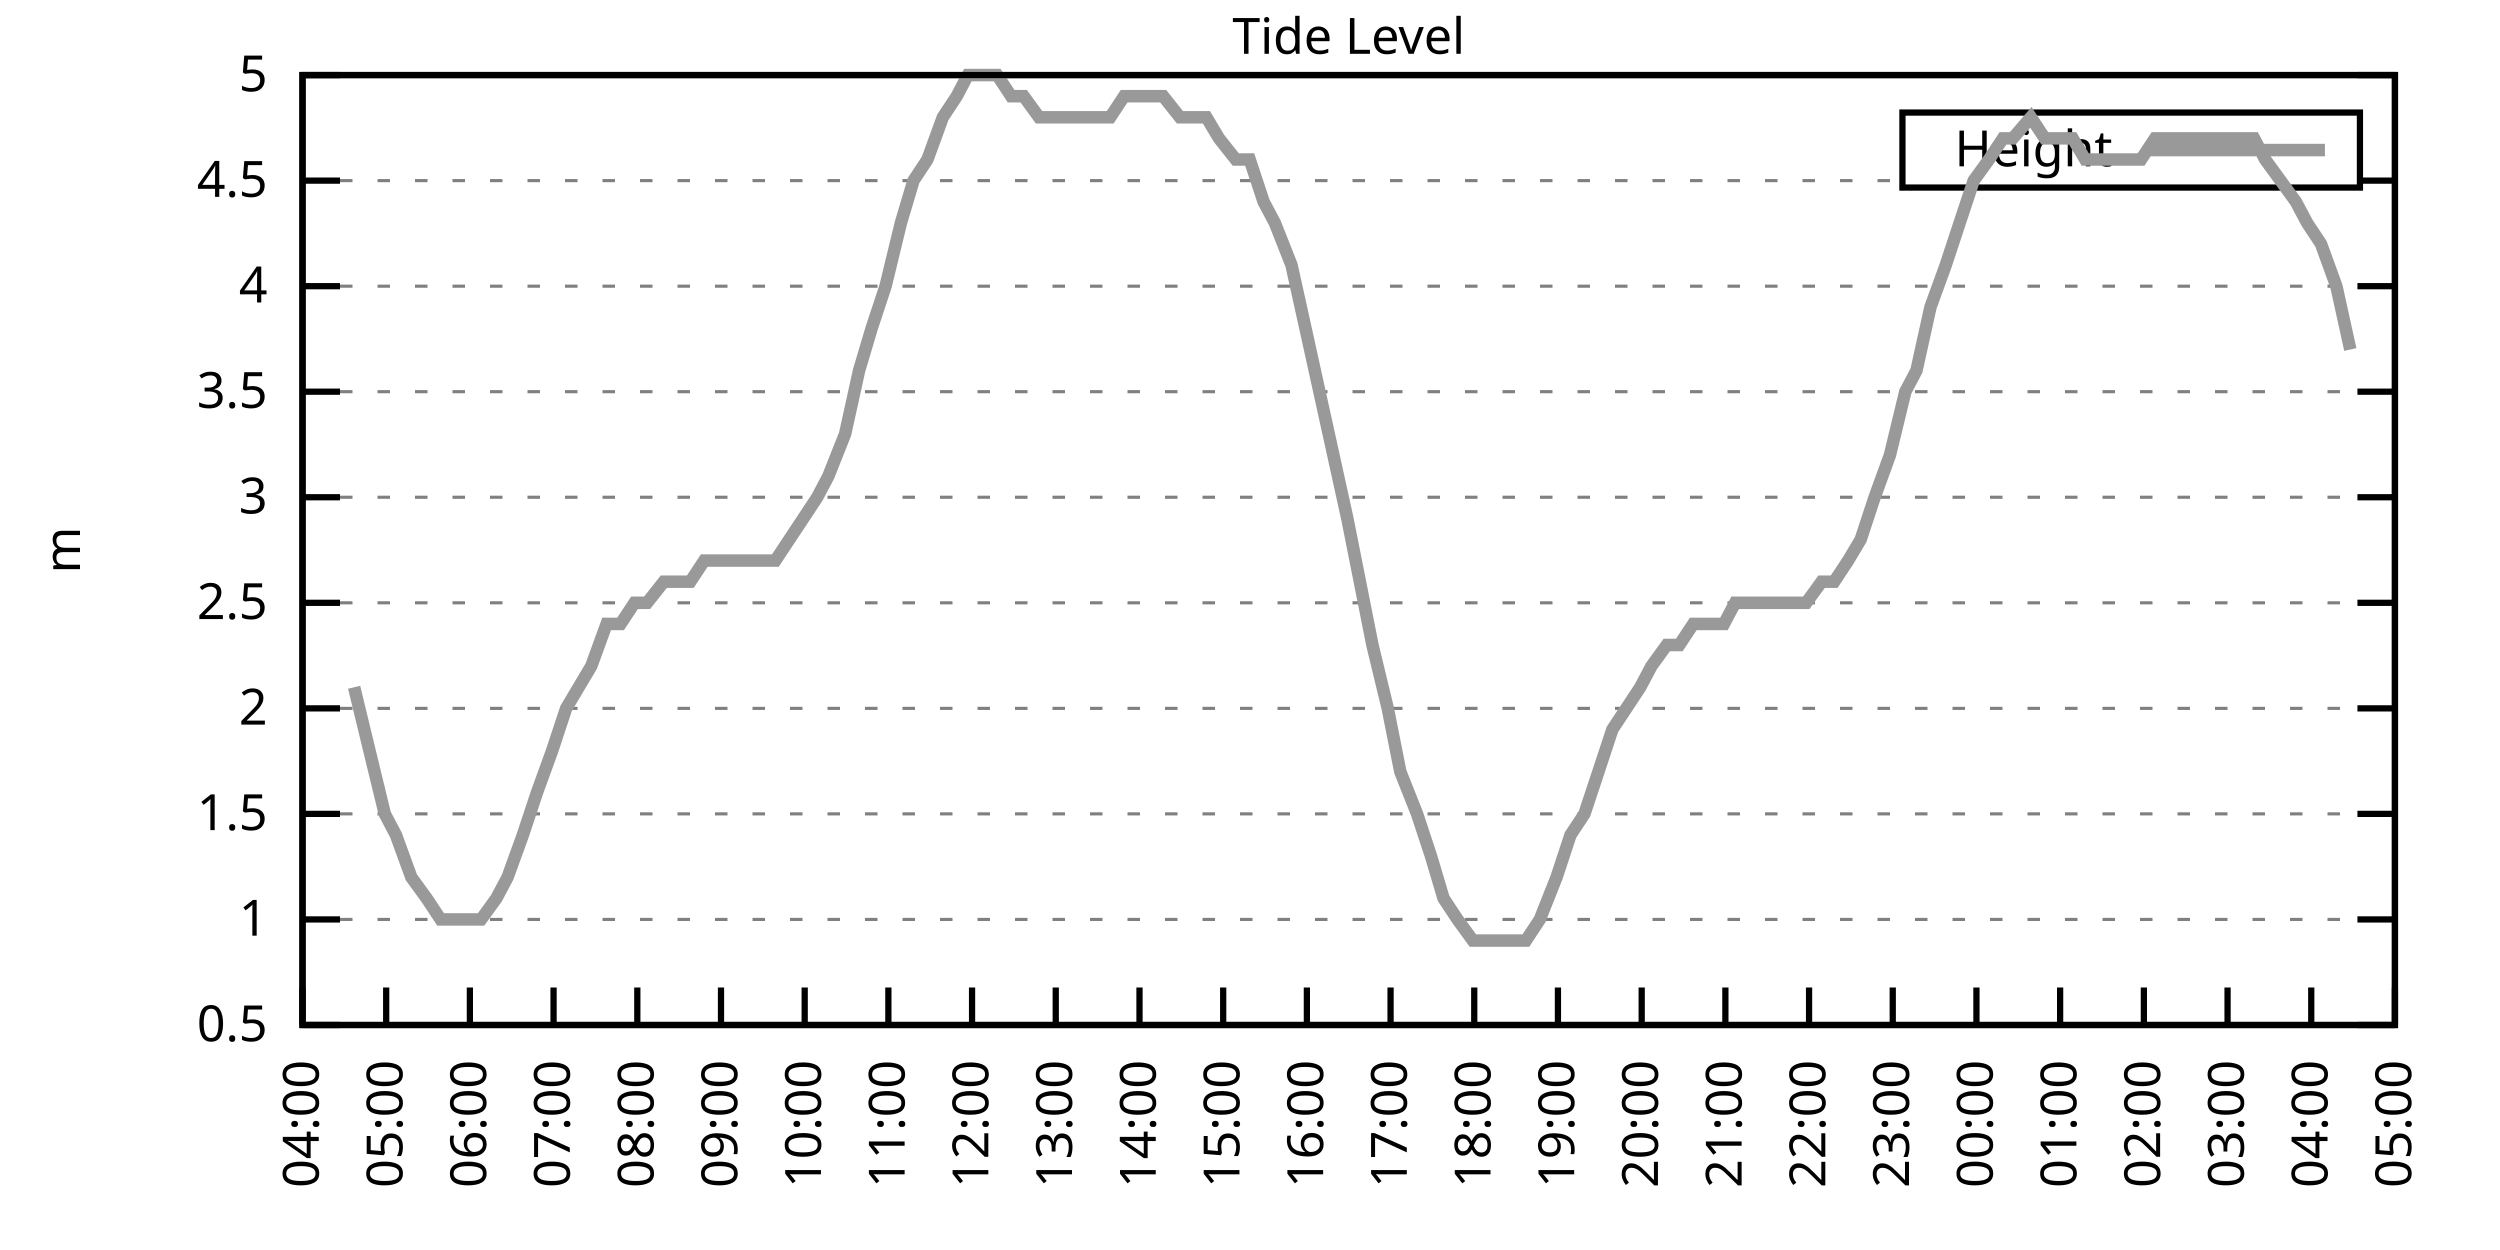
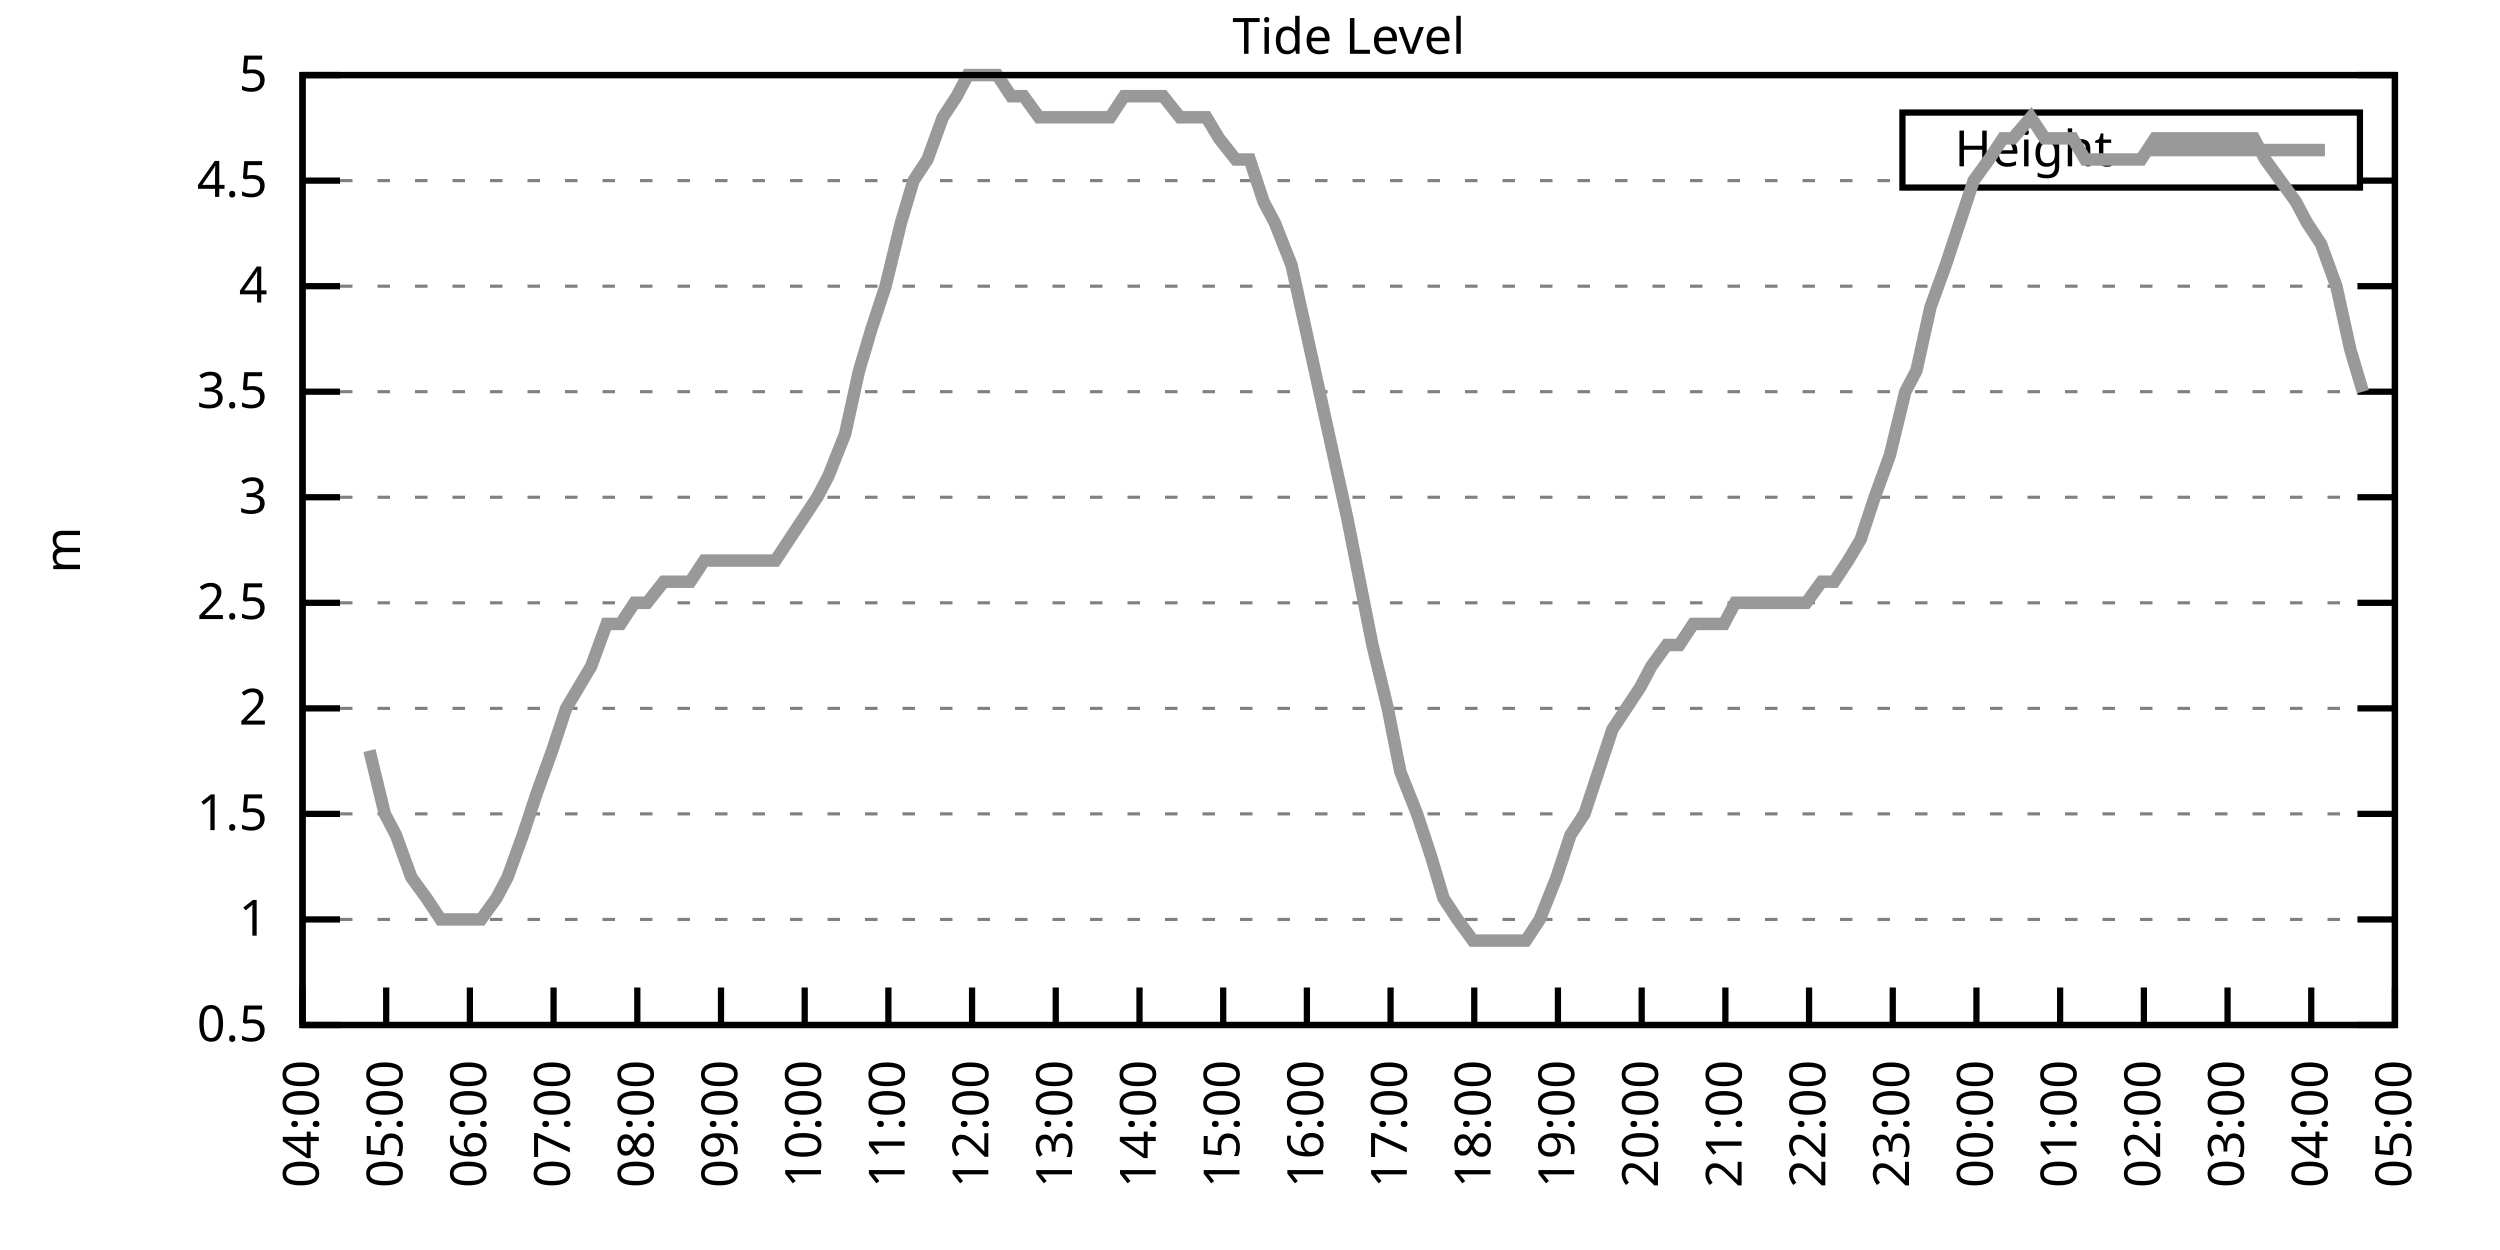
<svg xmlns="http://www.w3.org/2000/svg" xmlns:xlink="http://www.w3.org/1999/xlink" width="400" height="200" viewBox="0 0 400 200">
  <g id="gnuplot_canvas">
    <rect x="0" y="0" width="400" height="200" fill="none" />
    <defs>
      <circle id="gpDot" r="0.5" stroke-width="0.5" stroke="currentColor" />
      <path id="gpPt0" stroke-width="0.333" stroke="currentColor" d="M-1,0 h2 M0,-1 v2" />
      <path id="gpPt1" stroke-width="0.333" stroke="currentColor" d="M-1,-1 L1,1 M1,-1 L-1,1" />
      <path id="gpPt2" stroke-width="0.333" stroke="currentColor" d="M-1,0 L1,0 M0,-1 L0,1 M-1,-1 L1,1 M-1,1 L1,-1" />
      <rect id="gpPt3" stroke-width="0.333" stroke="currentColor" x="-1" y="-1" width="2" height="2" />
      <rect id="gpPt4" stroke-width="0.333" stroke="currentColor" fill="currentColor" x="-1" y="-1" width="2" height="2" />
      <circle id="gpPt5" stroke-width="0.333" stroke="currentColor" cx="0" cy="0" r="1" />
      <use xlink:href="#gpPt5" id="gpPt6" fill="currentColor" stroke="none" />
      <path id="gpPt7" stroke-width="0.333" stroke="currentColor" d="M0,-1.33 L-1.33,0.67 L1.33,0.67 z" />
      <use xlink:href="#gpPt7" id="gpPt8" fill="currentColor" stroke="none" />
      <use xlink:href="#gpPt7" id="gpPt9" stroke="currentColor" transform="rotate(180)" />
      <use xlink:href="#gpPt9" id="gpPt10" fill="currentColor" stroke="none" />
      <use xlink:href="#gpPt3" id="gpPt11" stroke="currentColor" transform="rotate(45)" />
      <use xlink:href="#gpPt11" id="gpPt12" fill="currentColor" stroke="none" />
      <path id="gpPt13" stroke-width="0.333" stroke="currentColor" d="M0,1.330 L1.265,0.411 L0.782,-1.067 L-0.782,-1.076 L-1.265,0.411 z" />
      <use xlink:href="#gpPt13" id="gpPt14" fill="currentColor" stroke="none" />
      <filter id="textbox" filterUnits="objectBoundingBox" x="0" y="0" height="1" width="1">
        <feFlood flood-color="white" flood-opacity="1" result="bgnd" />
        <feComposite in="SourceGraphic" in2="bgnd" operator="atop" />
      </filter>
      <filter id="greybox" filterUnits="objectBoundingBox" x="0" y="0" height="1" width="1">
        <feFlood flood-color="lightgrey" flood-opacity="1" result="grey" />
        <feComposite in="SourceGraphic" in2="grey" operator="atop" />
      </filter>
    </defs>
    <g fill="none" color="white" stroke="currentColor" stroke-width="1.00" stroke-linecap="butt" stroke-linejoin="miter">
</g>
    <g fill="none" color="black" stroke="currentColor" stroke-width="1.00" stroke-linecap="butt" stroke-linejoin="miter">
      <g stroke="none" shape-rendering="crispEdges">
        <polygon fill="rgb(255, 255, 255)" points="48.40,164.00 383.18,164.00 383.18,12.02 48.40,12.02 " />
      </g>
    </g>
    <g fill="none" color="black" stroke="currentColor" stroke-width="1.00" stroke-linecap="butt" stroke-linejoin="miter">
</g>
    <g fill="none" color="black" stroke="black" stroke-width="0.50" stroke-linecap="butt" stroke-linejoin="miter">
</g>
    <g fill="none" color="gray" stroke="currentColor" stroke-width="0.50" stroke-linecap="butt" stroke-linejoin="miter">
      <path stroke="gray" stroke-dasharray="2,4" class="gridline" d="M48.40,164.00 L383.19,164.00  " />
    </g>
    <g fill="none" color="gray" stroke="gray" stroke-width="1.00" stroke-linecap="butt" stroke-linejoin="miter">
</g>
    <g fill="none" color="black" stroke="currentColor" stroke-width="1.00" stroke-linecap="butt" stroke-linejoin="miter">
      <path stroke="black" d="M48.40,164.00 L54.40,164.00 M383.19,164.00 L377.19,164.00  " />
      <g transform="translate(42.80,166.60)" stroke="none" fill="black" font-family="Sans" font-size="8.00" text-anchor="end">
        <text>
          <tspan font-family="Sans"> 0.5</tspan>
        </text>
      </g>
    </g>
    <g fill="none" color="black" stroke="currentColor" stroke-width="1.00" stroke-linecap="butt" stroke-linejoin="miter">
</g>
    <g fill="none" color="black" stroke="black" stroke-width="0.50" stroke-linecap="butt" stroke-linejoin="miter">
</g>
    <g fill="none" color="gray" stroke="currentColor" stroke-width="0.50" stroke-linecap="butt" stroke-linejoin="miter">
      <path stroke="gray" stroke-dasharray="2,4" class="gridline" d="M48.40,147.11 L383.19,147.11  " />
    </g>
    <g fill="none" color="gray" stroke="gray" stroke-width="1.00" stroke-linecap="butt" stroke-linejoin="miter">
</g>
    <g fill="none" color="black" stroke="currentColor" stroke-width="1.00" stroke-linecap="butt" stroke-linejoin="miter">
      <path stroke="black" d="M48.40,147.11 L54.40,147.11 M383.19,147.11 L377.19,147.11  " />
      <g transform="translate(42.80,149.71)" stroke="none" fill="black" font-family="Sans" font-size="8.00" text-anchor="end">
        <text>
          <tspan font-family="Sans"> 1</tspan>
        </text>
      </g>
    </g>
    <g fill="none" color="black" stroke="currentColor" stroke-width="1.00" stroke-linecap="butt" stroke-linejoin="miter">
</g>
    <g fill="none" color="black" stroke="black" stroke-width="0.50" stroke-linecap="butt" stroke-linejoin="miter">
</g>
    <g fill="none" color="gray" stroke="currentColor" stroke-width="0.50" stroke-linecap="butt" stroke-linejoin="miter">
      <path stroke="gray" stroke-dasharray="2,4" class="gridline" d="M48.40,130.22 L383.19,130.22  " />
    </g>
    <g fill="none" color="gray" stroke="gray" stroke-width="1.00" stroke-linecap="butt" stroke-linejoin="miter">
</g>
    <g fill="none" color="black" stroke="currentColor" stroke-width="1.00" stroke-linecap="butt" stroke-linejoin="miter">
      <path stroke="black" d="M48.40,130.22 L54.40,130.22 M383.19,130.22 L377.19,130.22  " />
      <g transform="translate(42.80,132.82)" stroke="none" fill="black" font-family="Sans" font-size="8.00" text-anchor="end">
        <text>
          <tspan font-family="Sans"> 1.5</tspan>
        </text>
      </g>
    </g>
    <g fill="none" color="black" stroke="currentColor" stroke-width="1.00" stroke-linecap="butt" stroke-linejoin="miter">
</g>
    <g fill="none" color="black" stroke="black" stroke-width="0.50" stroke-linecap="butt" stroke-linejoin="miter">
</g>
    <g fill="none" color="gray" stroke="currentColor" stroke-width="0.50" stroke-linecap="butt" stroke-linejoin="miter">
      <path stroke="gray" stroke-dasharray="2,4" class="gridline" d="M48.40,113.34 L383.19,113.34  " />
    </g>
    <g fill="none" color="gray" stroke="gray" stroke-width="1.00" stroke-linecap="butt" stroke-linejoin="miter">
</g>
    <g fill="none" color="black" stroke="currentColor" stroke-width="1.00" stroke-linecap="butt" stroke-linejoin="miter">
      <path stroke="black" d="M48.40,113.34 L54.40,113.34 M383.19,113.34 L377.19,113.34  " />
      <g transform="translate(42.80,115.94)" stroke="none" fill="black" font-family="Sans" font-size="8.00" text-anchor="end">
        <text>
          <tspan font-family="Sans"> 2</tspan>
        </text>
      </g>
    </g>
    <g fill="none" color="black" stroke="currentColor" stroke-width="1.00" stroke-linecap="butt" stroke-linejoin="miter">
</g>
    <g fill="none" color="black" stroke="black" stroke-width="0.50" stroke-linecap="butt" stroke-linejoin="miter">
</g>
    <g fill="none" color="gray" stroke="currentColor" stroke-width="0.50" stroke-linecap="butt" stroke-linejoin="miter">
      <path stroke="gray" stroke-dasharray="2,4" class="gridline" d="M48.40,96.45 L383.19,96.45  " />
    </g>
    <g fill="none" color="gray" stroke="gray" stroke-width="1.00" stroke-linecap="butt" stroke-linejoin="miter">
</g>
    <g fill="none" color="black" stroke="currentColor" stroke-width="1.00" stroke-linecap="butt" stroke-linejoin="miter">
      <path stroke="black" d="M48.40,96.45 L54.40,96.45 M383.19,96.45 L377.19,96.45  " />
      <g transform="translate(42.80,99.05)" stroke="none" fill="black" font-family="Sans" font-size="8.00" text-anchor="end">
        <text>
          <tspan font-family="Sans"> 2.5</tspan>
        </text>
      </g>
    </g>
    <g fill="none" color="black" stroke="currentColor" stroke-width="1.00" stroke-linecap="butt" stroke-linejoin="miter">
</g>
    <g fill="none" color="black" stroke="black" stroke-width="0.50" stroke-linecap="butt" stroke-linejoin="miter">
</g>
    <g fill="none" color="gray" stroke="currentColor" stroke-width="0.50" stroke-linecap="butt" stroke-linejoin="miter">
      <path stroke="gray" stroke-dasharray="2,4" class="gridline" d="M48.40,79.56 L383.19,79.56  " />
    </g>
    <g fill="none" color="gray" stroke="gray" stroke-width="1.00" stroke-linecap="butt" stroke-linejoin="miter">
</g>
    <g fill="none" color="black" stroke="currentColor" stroke-width="1.00" stroke-linecap="butt" stroke-linejoin="miter">
      <path stroke="black" d="M48.40,79.56 L54.40,79.56 M383.19,79.56 L377.19,79.56  " />
      <g transform="translate(42.80,82.16)" stroke="none" fill="black" font-family="Sans" font-size="8.00" text-anchor="end">
        <text>
          <tspan font-family="Sans"> 3</tspan>
        </text>
      </g>
    </g>
    <g fill="none" color="black" stroke="currentColor" stroke-width="1.00" stroke-linecap="butt" stroke-linejoin="miter">
</g>
    <g fill="none" color="black" stroke="black" stroke-width="0.50" stroke-linecap="butt" stroke-linejoin="miter">
</g>
    <g fill="none" color="gray" stroke="currentColor" stroke-width="0.50" stroke-linecap="butt" stroke-linejoin="miter">
      <path stroke="gray" stroke-dasharray="2,4" class="gridline" d="M48.40,62.67 L383.19,62.67  " />
    </g>
    <g fill="none" color="gray" stroke="gray" stroke-width="1.00" stroke-linecap="butt" stroke-linejoin="miter">
</g>
    <g fill="none" color="black" stroke="currentColor" stroke-width="1.00" stroke-linecap="butt" stroke-linejoin="miter">
      <path stroke="black" d="M48.40,62.67 L54.40,62.67 M383.19,62.67 L377.19,62.67  " />
      <g transform="translate(42.80,65.27)" stroke="none" fill="black" font-family="Sans" font-size="8.00" text-anchor="end">
        <text>
          <tspan font-family="Sans"> 3.5</tspan>
        </text>
      </g>
    </g>
    <g fill="none" color="black" stroke="currentColor" stroke-width="1.00" stroke-linecap="butt" stroke-linejoin="miter">
</g>
    <g fill="none" color="black" stroke="black" stroke-width="0.50" stroke-linecap="butt" stroke-linejoin="miter">
</g>
    <g fill="none" color="gray" stroke="currentColor" stroke-width="0.50" stroke-linecap="butt" stroke-linejoin="miter">
      <path stroke="gray" stroke-dasharray="2,4" class="gridline" d="M48.40,45.79 L383.19,45.79  " />
    </g>
    <g fill="none" color="gray" stroke="gray" stroke-width="1.00" stroke-linecap="butt" stroke-linejoin="miter">
</g>
    <g fill="none" color="black" stroke="currentColor" stroke-width="1.00" stroke-linecap="butt" stroke-linejoin="miter">
      <path stroke="black" d="M48.40,45.79 L54.40,45.79 M383.19,45.79 L377.19,45.79  " />
      <g transform="translate(42.80,48.39)" stroke="none" fill="black" font-family="Sans" font-size="8.00" text-anchor="end">
        <text>
          <tspan font-family="Sans"> 4</tspan>
        </text>
      </g>
    </g>
    <g fill="none" color="black" stroke="currentColor" stroke-width="1.00" stroke-linecap="butt" stroke-linejoin="miter">
</g>
    <g fill="none" color="black" stroke="black" stroke-width="0.50" stroke-linecap="butt" stroke-linejoin="miter">
</g>
    <g fill="none" color="gray" stroke="currentColor" stroke-width="0.50" stroke-linecap="butt" stroke-linejoin="miter">
      <path stroke="gray" stroke-dasharray="2,4" class="gridline" d="M48.40,28.90 L304.39,28.90 M377.59,28.90 L383.19,28.90  " />
    </g>
    <g fill="none" color="gray" stroke="gray" stroke-width="1.00" stroke-linecap="butt" stroke-linejoin="miter">
</g>
    <g fill="none" color="black" stroke="currentColor" stroke-width="1.00" stroke-linecap="butt" stroke-linejoin="miter">
      <path stroke="black" d="M48.40,28.90 L54.40,28.90 M383.19,28.90 L377.19,28.90  " />
      <g transform="translate(42.80,31.50)" stroke="none" fill="black" font-family="Sans" font-size="8.00" text-anchor="end">
        <text>
          <tspan font-family="Sans"> 4.5</tspan>
        </text>
      </g>
    </g>
    <g fill="none" color="black" stroke="currentColor" stroke-width="1.00" stroke-linecap="butt" stroke-linejoin="miter">
</g>
    <g fill="none" color="black" stroke="black" stroke-width="0.50" stroke-linecap="butt" stroke-linejoin="miter">
</g>
    <g fill="none" color="gray" stroke="currentColor" stroke-width="0.50" stroke-linecap="butt" stroke-linejoin="miter">
      <path stroke="gray" stroke-dasharray="2,4" class="gridline" d="M48.40,12.01 L383.19,12.01  " />
    </g>
    <g fill="none" color="gray" stroke="gray" stroke-width="1.00" stroke-linecap="butt" stroke-linejoin="miter">
</g>
    <g fill="none" color="black" stroke="currentColor" stroke-width="1.00" stroke-linecap="butt" stroke-linejoin="miter">
      <path stroke="black" d="M48.40,12.01 L54.40,12.01 M383.19,12.01 L377.19,12.01  " />
      <g transform="translate(42.80,14.61)" stroke="none" fill="black" font-family="Sans" font-size="8.00" text-anchor="end">
        <text>
          <tspan font-family="Sans"> 5</tspan>
        </text>
      </g>
    </g>
    <g fill="none" color="black" stroke="currentColor" stroke-width="1.00" stroke-linecap="butt" stroke-linejoin="miter">
      <path stroke="black" d="M48.40,164.00 L48.40,158.00  " />
      <g transform="translate(51.00,169.60) rotate(270.00)" stroke="none" fill="black" font-family="Sans" font-size="8.00" text-anchor="end">
        <text>
          <tspan font-family="Sans">04:00</tspan>
        </text>
      </g>
    </g>
    <g fill="none" color="black" stroke="currentColor" stroke-width="1.00" stroke-linecap="butt" stroke-linejoin="miter">
      <path stroke="black" d="M61.79,164.00 L61.79,158.00  " />
      <g transform="translate(64.39,169.60) rotate(270.00)" stroke="none" fill="black" font-family="Sans" font-size="8.00" text-anchor="end">
        <text>
          <tspan font-family="Sans">05:00</tspan>
        </text>
      </g>
    </g>
    <g fill="none" color="black" stroke="currentColor" stroke-width="1.00" stroke-linecap="butt" stroke-linejoin="miter">
      <path stroke="black" d="M75.18,164.00 L75.18,158.00  " />
      <g transform="translate(77.78,169.60) rotate(270.00)" stroke="none" fill="black" font-family="Sans" font-size="8.00" text-anchor="end">
        <text>
          <tspan font-family="Sans">06:00</tspan>
        </text>
      </g>
    </g>
    <g fill="none" color="black" stroke="currentColor" stroke-width="1.00" stroke-linecap="butt" stroke-linejoin="miter">
      <path stroke="black" d="M88.57,164.00 L88.57,158.00  " />
      <g transform="translate(91.17,169.60) rotate(270.00)" stroke="none" fill="black" font-family="Sans" font-size="8.00" text-anchor="end">
        <text>
          <tspan font-family="Sans">07:00</tspan>
        </text>
      </g>
    </g>
    <g fill="none" color="black" stroke="currentColor" stroke-width="1.00" stroke-linecap="butt" stroke-linejoin="miter">
      <path stroke="black" d="M101.97,164.00 L101.97,158.00  " />
      <g transform="translate(104.57,169.60) rotate(270.00)" stroke="none" fill="black" font-family="Sans" font-size="8.00" text-anchor="end">
        <text>
          <tspan font-family="Sans">08:00</tspan>
        </text>
      </g>
    </g>
    <g fill="none" color="black" stroke="currentColor" stroke-width="1.00" stroke-linecap="butt" stroke-linejoin="miter">
      <path stroke="black" d="M115.36,164.00 L115.36,158.00  " />
      <g transform="translate(117.96,169.60) rotate(270.00)" stroke="none" fill="black" font-family="Sans" font-size="8.00" text-anchor="end">
        <text>
          <tspan font-family="Sans">09:00</tspan>
        </text>
      </g>
    </g>
    <g fill="none" color="black" stroke="currentColor" stroke-width="1.00" stroke-linecap="butt" stroke-linejoin="miter">
      <path stroke="black" d="M128.75,164.00 L128.75,158.00  " />
      <g transform="translate(131.35,169.60) rotate(270.00)" stroke="none" fill="black" font-family="Sans" font-size="8.00" text-anchor="end">
        <text>
          <tspan font-family="Sans">10:00</tspan>
        </text>
      </g>
    </g>
    <g fill="none" color="black" stroke="currentColor" stroke-width="1.00" stroke-linecap="butt" stroke-linejoin="miter">
      <path stroke="black" d="M142.14,164.00 L142.14,158.00  " />
      <g transform="translate(144.74,169.60) rotate(270.00)" stroke="none" fill="black" font-family="Sans" font-size="8.00" text-anchor="end">
        <text>
          <tspan font-family="Sans">11:00</tspan>
        </text>
      </g>
    </g>
    <g fill="none" color="black" stroke="currentColor" stroke-width="1.00" stroke-linecap="butt" stroke-linejoin="miter">
      <path stroke="black" d="M155.53,164.00 L155.53,158.00  " />
      <g transform="translate(158.13,169.60) rotate(270.00)" stroke="none" fill="black" font-family="Sans" font-size="8.00" text-anchor="end">
        <text>
          <tspan font-family="Sans">12:00</tspan>
        </text>
      </g>
    </g>
    <g fill="none" color="black" stroke="currentColor" stroke-width="1.00" stroke-linecap="butt" stroke-linejoin="miter">
      <path stroke="black" d="M168.92,164.00 L168.92,158.00  " />
      <g transform="translate(171.52,169.60) rotate(270.00)" stroke="none" fill="black" font-family="Sans" font-size="8.00" text-anchor="end">
        <text>
          <tspan font-family="Sans">13:00</tspan>
        </text>
      </g>
    </g>
    <g fill="none" color="black" stroke="currentColor" stroke-width="1.00" stroke-linecap="butt" stroke-linejoin="miter">
      <path stroke="black" d="M182.32,164.00 L182.32,158.00  " />
      <g transform="translate(184.92,169.60) rotate(270.00)" stroke="none" fill="black" font-family="Sans" font-size="8.00" text-anchor="end">
        <text>
          <tspan font-family="Sans">14:00</tspan>
        </text>
      </g>
    </g>
    <g fill="none" color="black" stroke="currentColor" stroke-width="1.00" stroke-linecap="butt" stroke-linejoin="miter">
      <path stroke="black" d="M195.71,164.00 L195.71,158.00  " />
      <g transform="translate(198.31,169.60) rotate(270.00)" stroke="none" fill="black" font-family="Sans" font-size="8.00" text-anchor="end">
        <text>
          <tspan font-family="Sans">15:00</tspan>
        </text>
      </g>
    </g>
    <g fill="none" color="black" stroke="currentColor" stroke-width="1.00" stroke-linecap="butt" stroke-linejoin="miter">
      <path stroke="black" d="M209.10,164.00 L209.10,158.00  " />
      <g transform="translate(211.70,169.60) rotate(270.00)" stroke="none" fill="black" font-family="Sans" font-size="8.00" text-anchor="end">
        <text>
          <tspan font-family="Sans">16:00</tspan>
        </text>
      </g>
    </g>
    <g fill="none" color="black" stroke="currentColor" stroke-width="1.00" stroke-linecap="butt" stroke-linejoin="miter">
      <path stroke="black" d="M222.49,164.00 L222.49,158.00  " />
      <g transform="translate(225.09,169.60) rotate(270.00)" stroke="none" fill="black" font-family="Sans" font-size="8.00" text-anchor="end">
        <text>
          <tspan font-family="Sans">17:00</tspan>
        </text>
      </g>
    </g>
    <g fill="none" color="black" stroke="currentColor" stroke-width="1.00" stroke-linecap="butt" stroke-linejoin="miter">
      <path stroke="black" d="M235.88,164.00 L235.88,158.00  " />
      <g transform="translate(238.48,169.60) rotate(270.00)" stroke="none" fill="black" font-family="Sans" font-size="8.00" text-anchor="end">
        <text>
          <tspan font-family="Sans">18:00</tspan>
        </text>
      </g>
    </g>
    <g fill="none" color="black" stroke="currentColor" stroke-width="1.00" stroke-linecap="butt" stroke-linejoin="miter">
      <path stroke="black" d="M249.27,164.00 L249.27,158.00  " />
      <g transform="translate(251.87,169.60) rotate(270.00)" stroke="none" fill="black" font-family="Sans" font-size="8.00" text-anchor="end">
        <text>
          <tspan font-family="Sans">19:00</tspan>
        </text>
      </g>
    </g>
    <g fill="none" color="black" stroke="currentColor" stroke-width="1.00" stroke-linecap="butt" stroke-linejoin="miter">
      <path stroke="black" d="M262.67,164.00 L262.67,158.00  " />
      <g transform="translate(265.27,169.60) rotate(270.00)" stroke="none" fill="black" font-family="Sans" font-size="8.00" text-anchor="end">
        <text>
          <tspan font-family="Sans">20:00</tspan>
        </text>
      </g>
    </g>
    <g fill="none" color="black" stroke="currentColor" stroke-width="1.00" stroke-linecap="butt" stroke-linejoin="miter">
      <path stroke="black" d="M276.06,164.00 L276.06,158.00  " />
      <g transform="translate(278.66,169.60) rotate(270.00)" stroke="none" fill="black" font-family="Sans" font-size="8.00" text-anchor="end">
        <text>
          <tspan font-family="Sans">21:00</tspan>
        </text>
      </g>
    </g>
    <g fill="none" color="black" stroke="currentColor" stroke-width="1.00" stroke-linecap="butt" stroke-linejoin="miter">
      <path stroke="black" d="M289.45,164.00 L289.45,158.00  " />
      <g transform="translate(292.05,169.60) rotate(270.00)" stroke="none" fill="black" font-family="Sans" font-size="8.00" text-anchor="end">
        <text>
          <tspan font-family="Sans">22:00</tspan>
        </text>
      </g>
    </g>
    <g fill="none" color="black" stroke="currentColor" stroke-width="1.00" stroke-linecap="butt" stroke-linejoin="miter">
      <path stroke="black" d="M302.84,164.00 L302.84,158.00  " />
      <g transform="translate(305.44,169.60) rotate(270.00)" stroke="none" fill="black" font-family="Sans" font-size="8.00" text-anchor="end">
        <text>
          <tspan font-family="Sans">23:00</tspan>
        </text>
      </g>
    </g>
    <g fill="none" color="black" stroke="currentColor" stroke-width="1.00" stroke-linecap="butt" stroke-linejoin="miter">
      <path stroke="black" d="M316.23,164.00 L316.23,158.00  " />
      <g transform="translate(318.83,169.60) rotate(270.00)" stroke="none" fill="black" font-family="Sans" font-size="8.00" text-anchor="end">
        <text>
          <tspan font-family="Sans">00:00</tspan>
        </text>
      </g>
    </g>
    <g fill="none" color="black" stroke="currentColor" stroke-width="1.00" stroke-linecap="butt" stroke-linejoin="miter">
      <path stroke="black" d="M329.62,164.00 L329.62,158.00  " />
      <g transform="translate(332.22,169.60) rotate(270.00)" stroke="none" fill="black" font-family="Sans" font-size="8.00" text-anchor="end">
        <text>
          <tspan font-family="Sans">01:00</tspan>
        </text>
      </g>
    </g>
    <g fill="none" color="black" stroke="currentColor" stroke-width="1.00" stroke-linecap="butt" stroke-linejoin="miter">
      <path stroke="black" d="M343.02,164.00 L343.02,158.00  " />
      <g transform="translate(345.62,169.60) rotate(270.00)" stroke="none" fill="black" font-family="Sans" font-size="8.00" text-anchor="end">
        <text>
          <tspan font-family="Sans">02:00</tspan>
        </text>
      </g>
    </g>
    <g fill="none" color="black" stroke="currentColor" stroke-width="1.00" stroke-linecap="butt" stroke-linejoin="miter">
      <path stroke="black" d="M356.41,164.00 L356.41,158.00  " />
      <g transform="translate(359.01,169.60) rotate(270.00)" stroke="none" fill="black" font-family="Sans" font-size="8.00" text-anchor="end">
        <text>
          <tspan font-family="Sans">03:00</tspan>
        </text>
      </g>
    </g>
    <g fill="none" color="black" stroke="currentColor" stroke-width="1.00" stroke-linecap="butt" stroke-linejoin="miter">
      <path stroke="black" d="M369.80,164.00 L369.80,158.00  " />
      <g transform="translate(372.40,169.60) rotate(270.00)" stroke="none" fill="black" font-family="Sans" font-size="8.00" text-anchor="end">
        <text>
          <tspan font-family="Sans">04:00</tspan>
        </text>
      </g>
    </g>
    <g fill="none" color="black" stroke="currentColor" stroke-width="1.00" stroke-linecap="butt" stroke-linejoin="miter">
      <path stroke="black" d="M383.19,164.00 L383.19,158.00  " />
      <g transform="translate(385.79,169.60) rotate(270.00)" stroke="none" fill="black" font-family="Sans" font-size="8.00" text-anchor="end">
        <text>
          <tspan font-family="Sans">05:00</tspan>
        </text>
      </g>
    </g>
    <g fill="none" color="black" stroke="currentColor" stroke-width="1.00" stroke-linecap="butt" stroke-linejoin="miter">
</g>
    <g fill="none" color="black" stroke="currentColor" stroke-width="1.00" stroke-linecap="butt" stroke-linejoin="miter">
      <path stroke="black" d="M48.40,12.01 L48.40,164.00 L383.19,164.00 L383.19,12.01 L48.40,12.01 Z  " />
    </g>
    <g fill="none" color="black" stroke="currentColor" stroke-width="1.00" stroke-linecap="butt" stroke-linejoin="miter">
</g>
    <g fill="none" color="black" stroke="currentColor" stroke-width="1.00" stroke-linecap="butt" stroke-linejoin="miter">
      <path stroke="black" d="M304.39,30.01 L304.39,18.01 L377.59,18.01 L377.59,30.01 L304.39,30.01 Z  " />
    </g>
    <g id="Tide_level_plot_1">
      <g fill="none" color="white" stroke="black" stroke-width="2.00" stroke-linecap="butt" stroke-linejoin="miter">
</g>
      <g fill="none" color="black" stroke="currentColor" stroke-width="2.00" stroke-linecap="butt" stroke-linejoin="miter">
        <g transform="translate(337.99,26.61)" stroke="none" fill="black" font-family="Sans" font-size="8.00" text-anchor="end">
          <text>
            <tspan font-family="Sans">Height</tspan>
          </text>
        </g>
      </g>
      <g fill="none" color="black" stroke="currentColor" stroke-width="2.00" stroke-linecap="butt" stroke-linejoin="miter">
-         <path stroke="rgb(153, 153, 153)" d="M343.59,24.01 L371.99,24.01 M56.66,109.96 L59.11,120.09 L61.57,130.22 L63.35,133.60 L65.81,140.36 L68.26,143.73   L70.50,147.11 L72.73,147.11 L74.51,147.11 L76.97,147.11 L79.42,143.73 L81.21,140.36 L83.66,133.60 L85.90,126.85   L88.35,120.09 L90.58,113.34 L92.59,109.96 L94.60,106.58 L97.06,99.83 L99.29,99.83 L101.52,96.45 L103.53,96.45   L106.21,93.07 L108.44,93.07 L110.45,93.07 L112.68,89.69 L114.91,89.69 L117.14,89.69 L119.15,89.69 L121.38,89.69   L124.06,89.69 L126.29,86.32 L128.53,82.94 L130.76,79.56 L132.54,76.18 L135.22,69.43 L137.45,59.30 L139.46,52.54   L141.69,45.79 L144.15,35.65 L146.16,28.90 L148.39,25.52 L150.85,18.77 L153.08,15.39 L154.86,12.01 L157.10,12.01   L159.55,12.01 L161.78,15.39 L163.79,15.39 L166.25,18.77 L168.25,18.77 L170.49,18.77 L172.94,18.77 L175.40,18.77   L177.63,18.77 L179.86,15.39 L183.88,15.39 L186.11,15.39 L188.79,18.77 L191.02,18.77 L193.03,18.77 L195.04,22.14   L197.72,25.52 L199.95,25.52 L202.18,32.28 L203.97,35.65 L206.64,42.41 L208.88,52.54 L211.11,62.67 L213.34,72.81   L215.57,82.94 L217.58,93.07 L219.59,103.20 L222.04,113.34 L224.05,123.47 L226.73,130.22 L228.96,136.98 L230.97,143.73   L233.20,147.11 L235.66,150.49 L237.89,150.49 L240.12,150.49 L242.13,150.49 L244.14,150.49 L246.37,147.11 L249.05,140.36   L251.28,133.60 L253.51,130.22 L255.75,123.47 L257.98,116.71 L260.21,113.34 L262.44,109.96 L264.23,106.58 L266.68,103.20   L268.69,103.20 L270.92,99.83 L273.60,99.83 L275.83,99.83 L277.62,96.45 L280.07,96.45 L282.31,96.45 L284.76,96.45   L286.77,96.45 L289.00,96.45 L291.46,93.07 L293.47,93.07 L295.70,89.69 L297.71,86.32 L299.94,79.56 L302.39,72.81   L304.85,62.67 L306.63,59.30 L308.87,49.16 L311.32,42.41 L313.55,35.65 L315.79,28.90 L318.24,25.52 L320.47,22.14   L322.04,22.14 L324.94,18.77 L327.17,22.14 L329.18,22.14 L331.63,22.14 L333.64,25.52 L336.10,25.52 L337.88,25.52   L339.89,25.52 L342.57,25.52 L344.80,22.14 L347.26,22.14 L349.04,22.14 L351.50,22.14 L353.28,22.14 L356.18,22.14   L357.97,22.14 L360.65,22.14 L362.43,25.52 L364.89,28.90 L367.34,32.28 L369.13,35.65 L371.36,39.03 L373.82,45.79   L376.05,55.92  " />
+         <path stroke="rgb(153, 153, 153)" d="M343.59,24.01 L371.99,24.01 M59.11,120.09 L61.57,130.22 L63.35,133.60 L65.81,140.36 L68.26,143.73 L70.50,147.11   L72.73,147.11 L74.51,147.11 L76.97,147.11 L79.42,143.73 L81.21,140.36 L83.66,133.60 L85.90,126.85 L88.35,120.09   L90.58,113.34 L92.59,109.96 L94.60,106.58 L97.06,99.83 L99.29,99.83 L101.52,96.45 L103.53,96.45 L106.21,93.07   L108.44,93.07 L110.45,93.07 L112.68,89.69 L114.91,89.69 L117.14,89.69 L119.15,89.69 L121.38,89.69 L124.06,89.69   L126.29,86.32 L128.53,82.94 L130.76,79.56 L132.54,76.18 L135.22,69.43 L137.45,59.30 L139.46,52.54 L141.69,45.79   L144.15,35.65 L146.16,28.90 L148.39,25.52 L150.85,18.77 L153.08,15.39 L154.86,12.01 L157.10,12.01 L159.55,12.01   L161.78,15.39 L163.79,15.39 L166.25,18.77 L168.25,18.77 L170.49,18.77 L172.94,18.77 L175.40,18.77 L177.63,18.77   L179.86,15.39 L183.88,15.39 L186.11,15.39 L188.79,18.77 L191.02,18.77 L193.03,18.77 L195.04,22.14 L197.72,25.52   L199.95,25.52 L202.18,32.28 L203.97,35.65 L206.64,42.41 L208.88,52.54 L211.11,62.67 L213.34,72.81 L215.57,82.94   L217.58,93.07 L219.59,103.20 L222.04,113.34 L224.05,123.47 L226.73,130.22 L228.96,136.98 L230.97,143.73 L233.20,147.11   L235.66,150.49 L237.89,150.49 L240.12,150.49 L242.13,150.49 L244.14,150.49 L246.37,147.11 L249.05,140.36 L251.28,133.60   L253.51,130.22 L255.75,123.47 L257.98,116.71 L260.21,113.34 L262.44,109.96 L264.23,106.58 L266.68,103.20 L268.69,103.20   L270.92,99.83 L273.60,99.83 L275.83,99.83 L277.62,96.45 L280.07,96.45 L282.31,96.45 L284.76,96.45 L286.77,96.45   L289.00,96.45 L291.46,93.07 L293.47,93.07 L295.70,89.69 L297.71,86.32 L299.94,79.56 L302.39,72.81 L304.85,62.67   L306.63,59.30 L308.87,49.16 L311.32,42.41 L313.55,35.65 L315.79,28.90 L318.24,25.52 L320.47,22.14 L322.04,22.14   L324.94,18.77 L327.17,22.14 L329.18,22.14 L331.63,22.14 L333.64,25.52 L336.10,25.52 L337.88,25.52 L339.89,25.52   L342.57,25.52 L344.80,22.14 L347.26,22.14 L349.04,22.14 L351.50,22.14 L353.28,22.14 L356.18,22.14 L357.97,22.14   L360.65,22.14 L362.43,25.52 L364.89,28.90 L367.34,32.28 L369.13,35.65 L371.36,39.03 L373.82,45.79 L376.05,55.92   L378.06,62.67  " />
      </g>
    </g>
    <g fill="none" color="black" stroke="currentColor" stroke-width="2.00" stroke-linecap="butt" stroke-linejoin="miter">
</g>
    <g fill="none" color="black" stroke="black" stroke-width="1.00" stroke-linecap="butt" stroke-linejoin="miter">
</g>
    <g fill="none" color="black" stroke="currentColor" stroke-width="1.00" stroke-linecap="butt" stroke-linejoin="miter">
      <path stroke="black" d="M48.40,12.01 L48.40,164.00 L383.19,164.00 L383.19,12.01 L48.40,12.01 Z  " />
      <g transform="translate(12.80,88.01) rotate(270.00)" stroke="none" fill="black" font-family="Sans" font-size="8.00" text-anchor="middle">
        <text>
          <tspan font-family="Sans">m</tspan>
        </text>
      </g>
    </g>
    <g fill="none" color="black" stroke="currentColor" stroke-width="1.00" stroke-linecap="butt" stroke-linejoin="miter">
</g>
    <g fill="none" color="black" stroke="currentColor" stroke-width="1.00" stroke-linecap="butt" stroke-linejoin="miter">
      <g transform="translate(215.79,8.61)" stroke="none" fill="black" font-family="Sans" font-size="8.00" text-anchor="middle">
        <text>
          <tspan font-family="Sans">Tide Level</tspan>
        </text>
      </g>
    </g>
    <g fill="none" color="black" stroke="currentColor" stroke-width="1.00" stroke-linecap="butt" stroke-linejoin="miter">
</g>
  </g>
</svg>
